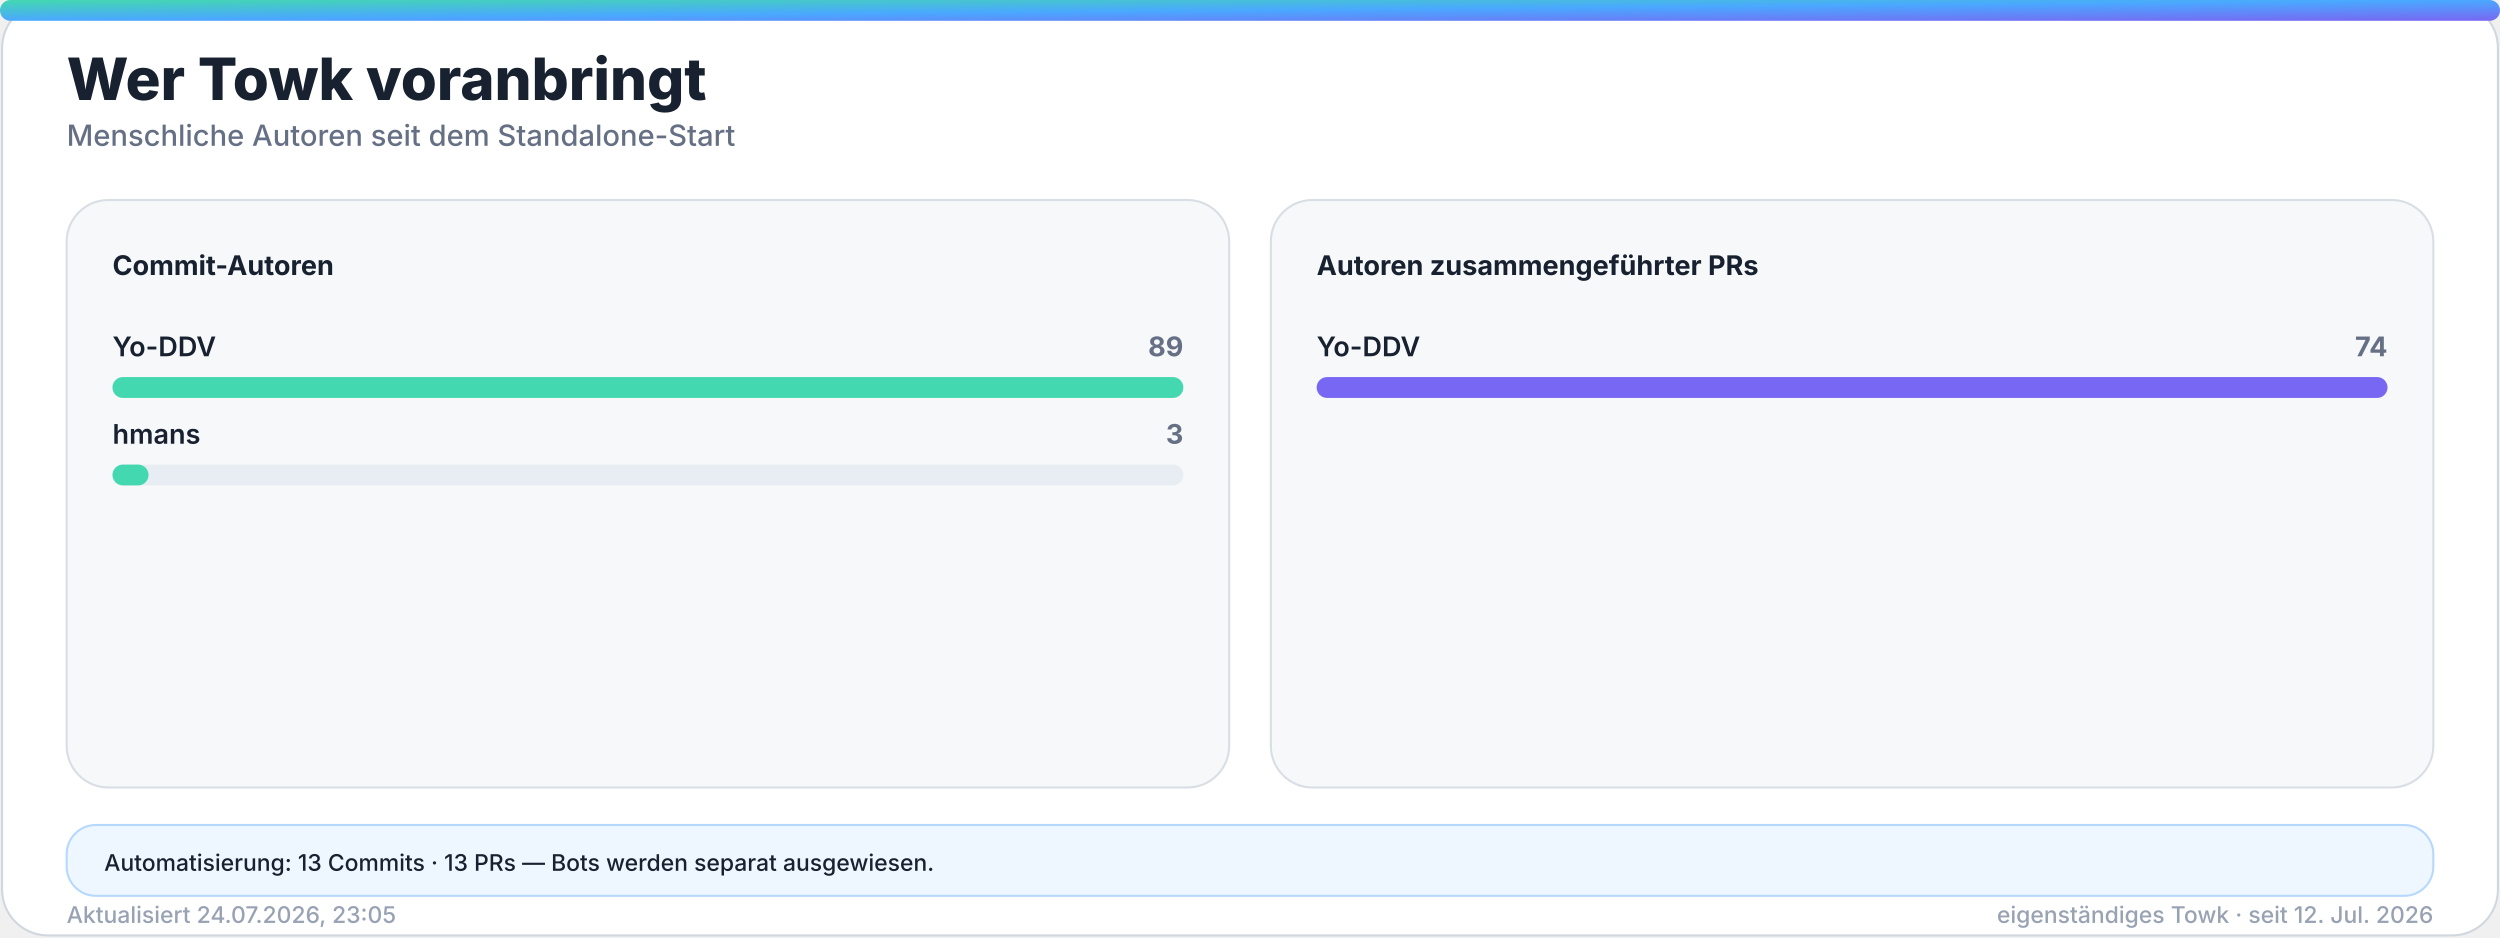
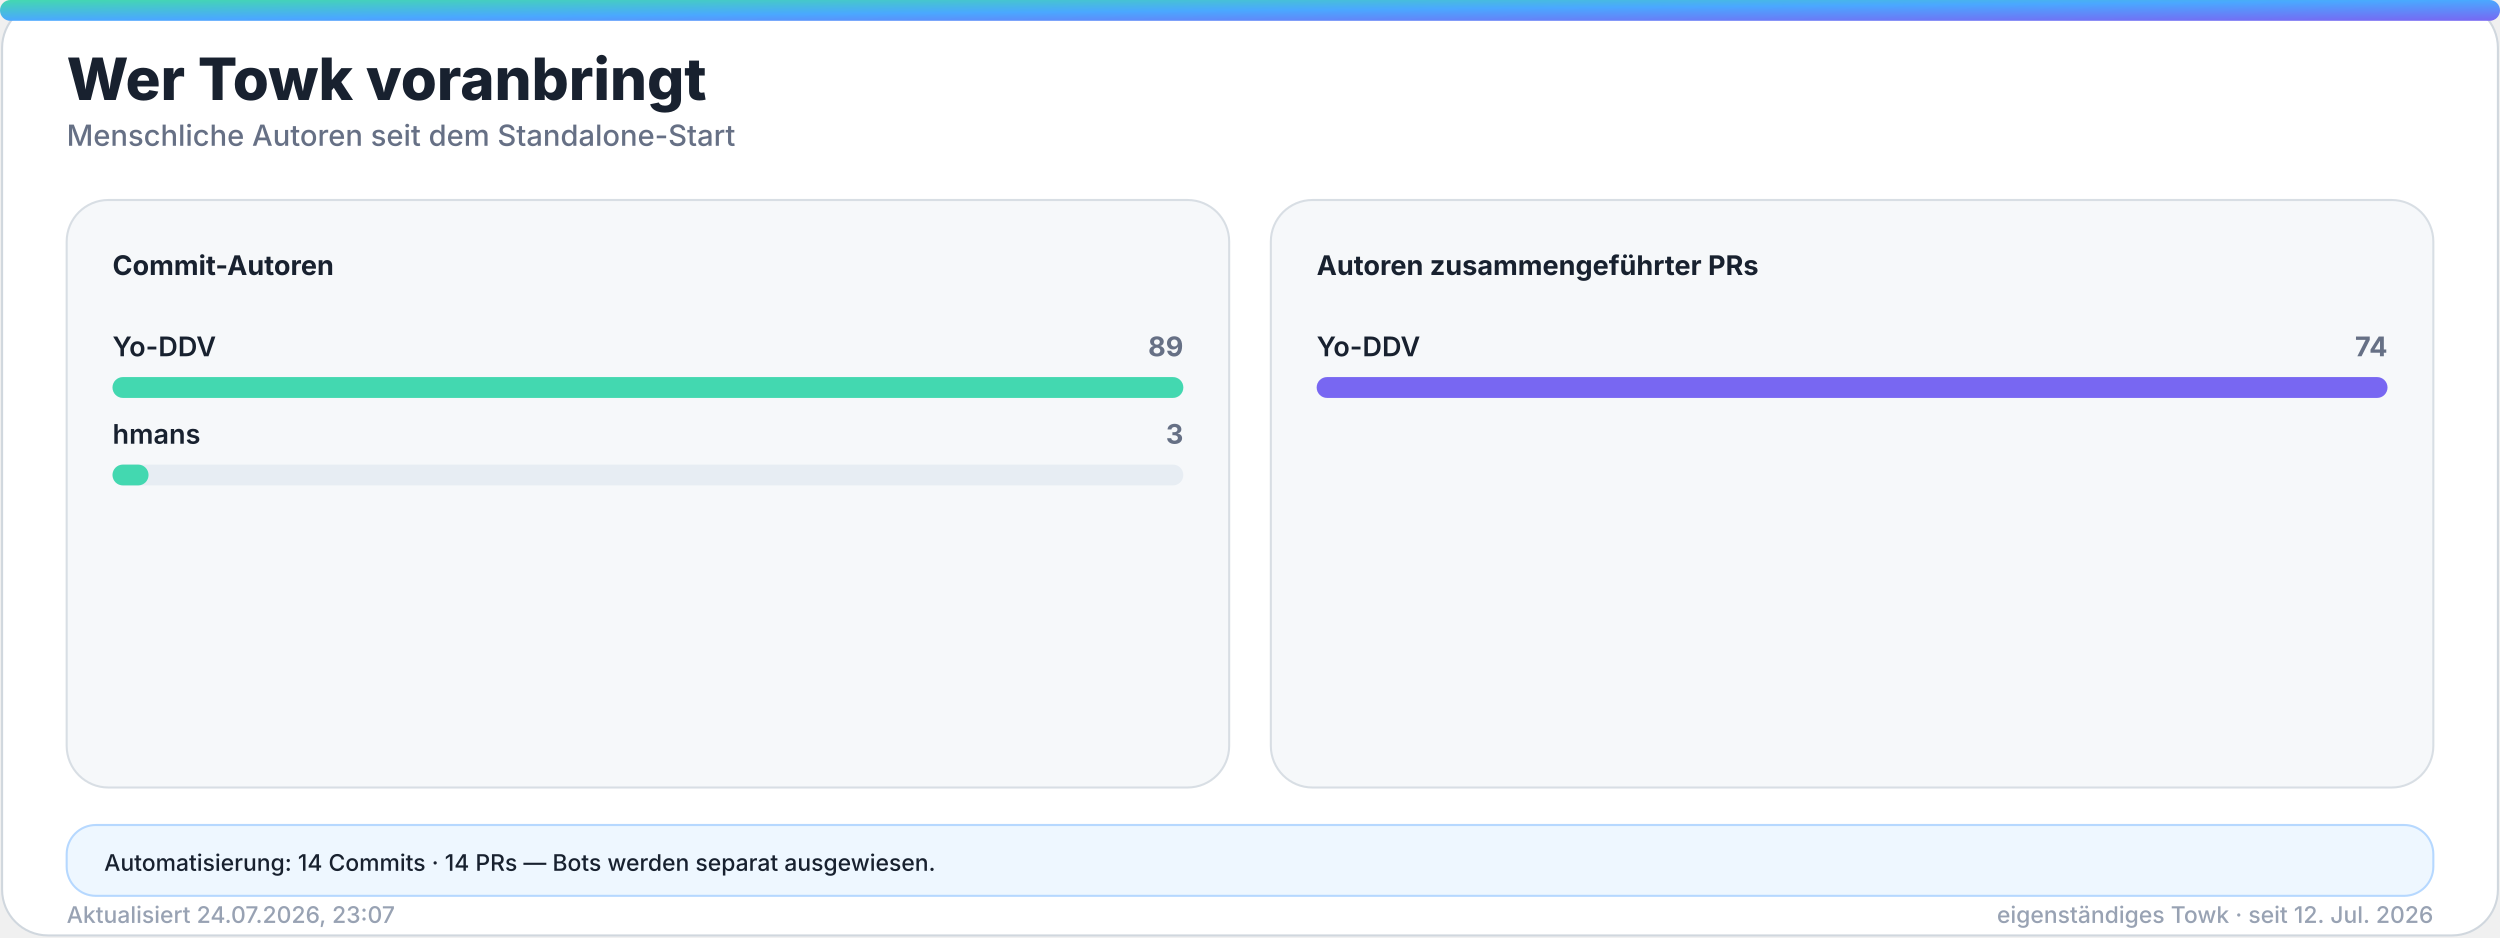
<svg xmlns="http://www.w3.org/2000/svg" width="1200" height="450" viewBox="0 0 1200 450" role="img" aria-labelledby="title desc">
  <defs>
    <linearGradient id="accent" x1="0" y1="0" x2="1" y2="1">
      <stop offset="0%" stop-color="#43d8b0" />
      <stop offset="50%" stop-color="#4aa8ff" />
      <stop offset="100%" stop-color="#7867f2" />
    </linearGradient>
    <linearGradient id="accent-soft" x1="0" y1="0" x2="1" y2="1">
      <stop offset="0%" stop-color="#43d8b0" stop-opacity="0.24" />
      <stop offset="100%" stop-color="#7867f2" stop-opacity="0.18" />
    </linearGradient>
    <filter id="glow" x="-30%" y="-30%" width="160%" height="160%">
      <feGaussianBlur stdDeviation="18" />
    </filter>
  </defs>
  <style>
    .bg { fill: #ffffff; stroke: #d0d7de; }
    .panel { fill: #f6f8fa; stroke: #d8dee4; }
    .panel-strong { fill: #eef7ff; stroke: #b6d8ff; }
    .ink { fill: #18212f; }
    .muted { fill: #667085; }
    .faint { fill: #98a2b3; }
    .grid { stroke: #dfe5ec; }
    .track { fill: #e7edf3; }
    .title { font: 800 28px -apple-system, BlinkMacSystemFont, "Segoe UI", sans-serif; }
    .subtitle { font: 500 14px -apple-system, BlinkMacSystemFont, "Segoe UI", sans-serif; }
    .kpi { font: 800 32px -apple-system, BlinkMacSystemFont, "Segoe UI", sans-serif; }
    .label { font: 650 13px -apple-system, BlinkMacSystemFont, "Segoe UI", sans-serif; }
    .small { font: 500 11px -apple-system, BlinkMacSystemFont, "Segoe UI", sans-serif; }
    .body { font: 600 13px -apple-system, BlinkMacSystemFont, "Segoe UI", sans-serif; }
    .hero-eyebrow { font: 800 14px -apple-system, BlinkMacSystemFont, "Segoe UI", sans-serif; letter-spacing: 2px; }
    .hero-title { font: 850 48px -apple-system, BlinkMacSystemFont, "Segoe UI", sans-serif; }
    .hero-subtitle { font: 550 19px -apple-system, BlinkMacSystemFont, "Segoe UI", sans-serif; }
    .chip { font: 700 12px -apple-system, BlinkMacSystemFont, "Segoe UI", sans-serif; }
    @media (prefers-color-scheme: dark) {
      .bg { fill: #0d1117; stroke: #30363d; }
      .panel { fill: #161b22; stroke: #30363d; }
      .panel-strong { fill: #10263a; stroke: #244d70; }
      .ink { fill: #f0f6fc; }
      .muted { fill: #a7b0bc; }
      .faint { fill: #7d8590; }
      .grid { stroke: #30363d; }
      .track { fill: #27313d; }
    }
  </style>
  <rect class="bg" x="1" y="1" width="1198" height="448" rx="22" />
  <rect x="0" y="0" width="1200" height="10" rx="5" fill="url(#accent)" />
  <text class="title ink" x="32" y="48">Wer Towk voranbringt</text>
  <text class="subtitle muted" x="32" y="70">Menschliche Autoren seit dem Standalone-Start</text>
  <g>
    <rect class="panel" x="32" y="96" width="558" height="282" rx="20" />
    <text class="label ink" x="54" y="132">Commit-Autoren</text>
    <g>
      <text class="body ink" x="54" y="171">Yo-DDV</text>
      <text class="label muted" x="568" y="171" text-anchor="end">89</text>
      <rect class="track" x="54" y="181" width="514" height="10" rx="5" />
      <rect x="54" y="181" width="514.0" height="10" rx="5" fill="#43d8b0" />
    </g>
    <g>
      <text class="body ink" x="54" y="213">hmans</text>
      <text class="label muted" x="568" y="213" text-anchor="end">3</text>
      <rect class="track" x="54" y="223" width="514" height="10" rx="5" />
      <rect x="54" y="223" width="17.3" height="10" rx="5" fill="#43d8b0" />
    </g>
  </g>
  <g>
    <rect class="panel" x="610" y="96" width="558" height="282" rx="20" />
    <text class="label ink" x="632" y="132">Autoren zusammengeführter PRs</text>
    <g>
      <text class="body ink" x="632" y="171">Yo-DDV</text>
      <text class="label muted" x="1146" y="171" text-anchor="end">74</text>
      <rect class="track" x="632" y="181" width="514" height="10" rx="5" />
      <rect x="632" y="181" width="514.0" height="10" rx="5" fill="#7867f2" />
    </g>
  </g>
  <g>
    <rect class="panel-strong" x="32" y="396" width="1136" height="34" rx="14" />
-     <text class="small ink" x="50" y="418">Automatisierung: 13 Commits · 13 PRs — Bots werden separat ausgewiesen.</text>
+     <text class="small ink" x="50" y="418">Automatisierung: 14 Commits · 14 PRs — Bots werden separat ausgewiesen.</text>
  </g>
-   <text class="small faint" x="32" y="443">Aktualisiert 24.07.2026, 23:05</text>
+   <text class="small faint" x="32" y="443">Aktualisiert 24.07.2026, 23:07</text>
  <text class="small faint" x="1168" y="443" text-anchor="end">eigenständiges Towk · seit 12. Jul. 2026</text>
</svg>
